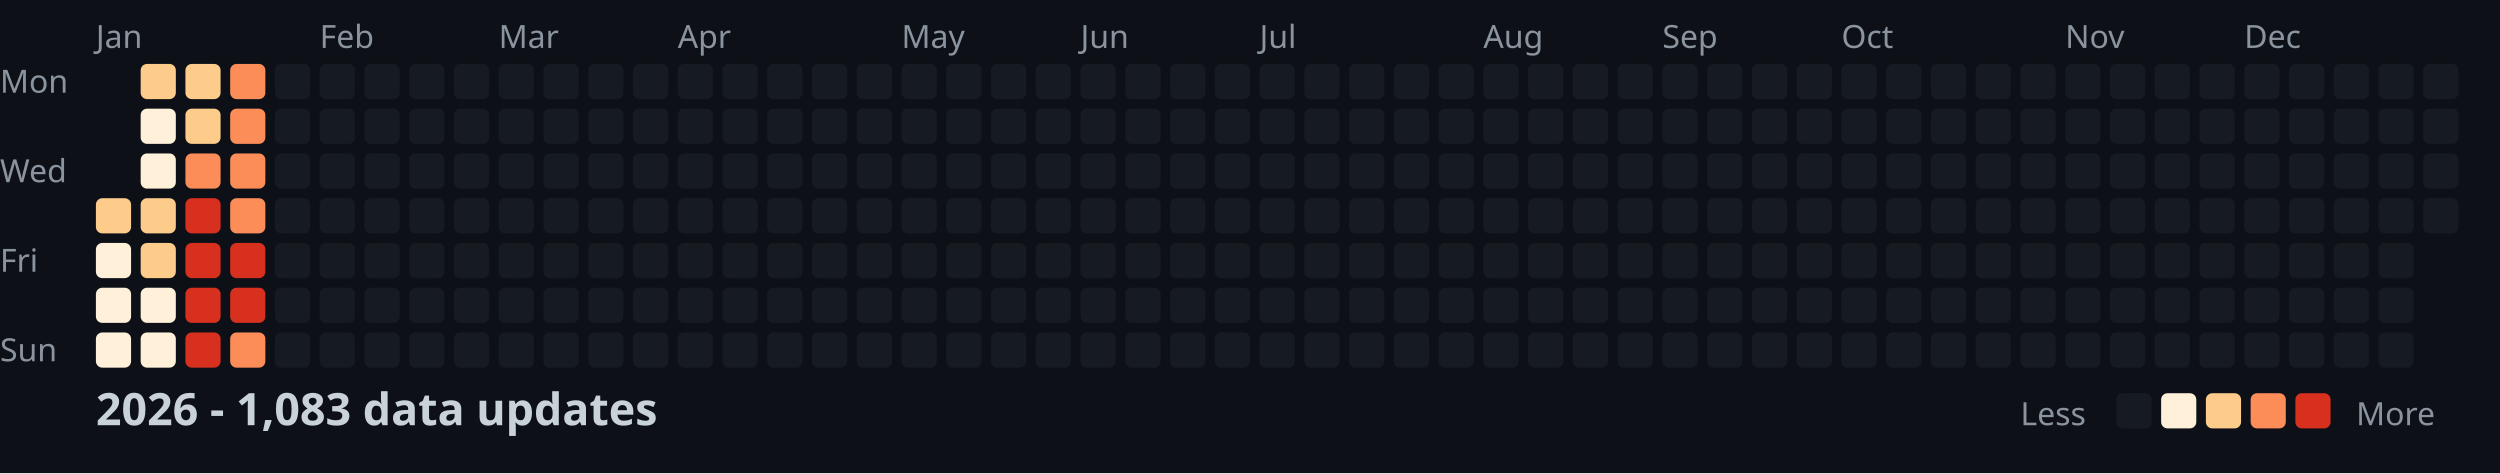
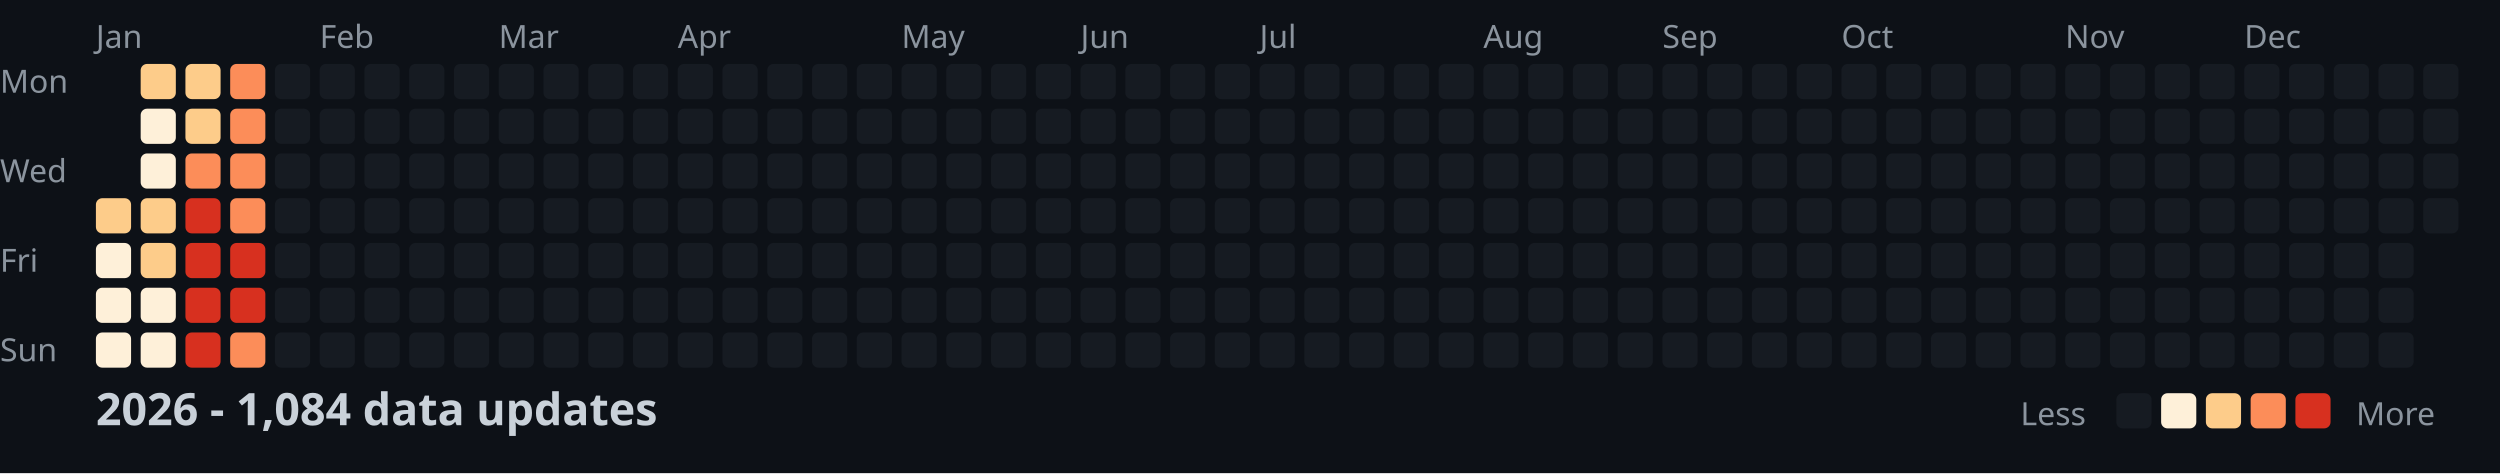
<svg xmlns="http://www.w3.org/2000/svg" width="782" height="148">
  <style>
    .month { font: 10px sans-serif; fill: #8b949e; }
    .day { font: 10px sans-serif; fill: #8b949e; }
    .title { font: bold 14px sans-serif; fill: #c9d1d9; }
    .legend { font: 10px sans-serif; fill: #8b949e; }
  </style>
  <rect width="100%" height="100%" fill="#0d1117" />
  <text x="0" y="29" class="day">Mon</text>
  <text x="0" y="57" class="day">Wed</text>
  <text x="0" y="85" class="day">Fri</text>
  <text x="0" y="113" class="day">Sun</text>
  <text x="30" y="15" class="month">Jan</text>
  <text x="100" y="15" class="month">Feb</text>
  <text x="156" y="15" class="month">Mar</text>
  <text x="212" y="15" class="month">Apr</text>
  <text x="282" y="15" class="month">May</text>
  <text x="338" y="15" class="month">Jun</text>
  <text x="394" y="15" class="month">Jul</text>
  <text x="464" y="15" class="month">Aug</text>
  <text x="520" y="15" class="month">Sep</text>
  <text x="576" y="15" class="month">Oct</text>
  <text x="646" y="15" class="month">Nov</text>
  <text x="702" y="15" class="month">Dec</text>
  <rect x="30" y="62" width="11" height="11" fill="#fdcc8a" rx="2" />
  <rect x="30" y="76" width="11" height="11" fill="#fef0d9" rx="2" />
  <rect x="30" y="90" width="11" height="11" fill="#fef0d9" rx="2" />
  <rect x="30" y="104" width="11" height="11" fill="#fef0d9" rx="2" />
  <rect x="44" y="20" width="11" height="11" fill="#fdcc8a" rx="2" />
  <rect x="44" y="34" width="11" height="11" fill="#fef0d9" rx="2" />
  <rect x="44" y="48" width="11" height="11" fill="#fef0d9" rx="2" />
  <rect x="44" y="62" width="11" height="11" fill="#fdcc8a" rx="2" />
  <rect x="44" y="76" width="11" height="11" fill="#fdcc8a" rx="2" />
  <rect x="44" y="90" width="11" height="11" fill="#fef0d9" rx="2" />
  <rect x="44" y="104" width="11" height="11" fill="#fef0d9" rx="2" />
  <rect x="58" y="20" width="11" height="11" fill="#fdcc8a" rx="2" />
  <rect x="58" y="34" width="11" height="11" fill="#fdcc8a" rx="2" />
  <rect x="58" y="48" width="11" height="11" fill="#fc8d59" rx="2" />
  <rect x="58" y="62" width="11" height="11" fill="#d7301f" rx="2" />
  <rect x="58" y="76" width="11" height="11" fill="#d7301f" rx="2" />
  <rect x="58" y="90" width="11" height="11" fill="#d7301f" rx="2" />
  <rect x="58" y="104" width="11" height="11" fill="#d7301f" rx="2" />
  <rect x="72" y="20" width="11" height="11" fill="#fc8d59" rx="2" />
  <rect x="72" y="34" width="11" height="11" fill="#fc8d59" rx="2" />
  <rect x="72" y="48" width="11" height="11" fill="#fc8d59" rx="2" />
  <rect x="72" y="62" width="11" height="11" fill="#fc8d59" rx="2" />
  <rect x="72" y="76" width="11" height="11" fill="#d7301f" rx="2" />
  <rect x="72" y="90" width="11" height="11" fill="#d7301f" rx="2" />
  <rect x="72" y="104" width="11" height="11" fill="#fc8d59" rx="2" />
  <rect x="86" y="20" width="11" height="11" fill="#161b22" rx="2" />
  <rect x="86" y="34" width="11" height="11" fill="#161b22" rx="2" />
  <rect x="86" y="48" width="11" height="11" fill="#161b22" rx="2" />
  <rect x="86" y="62" width="11" height="11" fill="#161b22" rx="2" />
  <rect x="86" y="76" width="11" height="11" fill="#161b22" rx="2" />
  <rect x="86" y="90" width="11" height="11" fill="#161b22" rx="2" />
  <rect x="86" y="104" width="11" height="11" fill="#161b22" rx="2" />
  <rect x="100" y="20" width="11" height="11" fill="#161b22" rx="2" />
  <rect x="100" y="34" width="11" height="11" fill="#161b22" rx="2" />
  <rect x="100" y="48" width="11" height="11" fill="#161b22" rx="2" />
  <rect x="100" y="62" width="11" height="11" fill="#161b22" rx="2" />
  <rect x="100" y="76" width="11" height="11" fill="#161b22" rx="2" />
  <rect x="100" y="90" width="11" height="11" fill="#161b22" rx="2" />
  <rect x="100" y="104" width="11" height="11" fill="#161b22" rx="2" />
  <rect x="114" y="20" width="11" height="11" fill="#161b22" rx="2" />
  <rect x="114" y="34" width="11" height="11" fill="#161b22" rx="2" />
  <rect x="114" y="48" width="11" height="11" fill="#161b22" rx="2" />
  <rect x="114" y="62" width="11" height="11" fill="#161b22" rx="2" />
  <rect x="114" y="76" width="11" height="11" fill="#161b22" rx="2" />
  <rect x="114" y="90" width="11" height="11" fill="#161b22" rx="2" />
  <rect x="114" y="104" width="11" height="11" fill="#161b22" rx="2" />
  <rect x="128" y="20" width="11" height="11" fill="#161b22" rx="2" />
  <rect x="128" y="34" width="11" height="11" fill="#161b22" rx="2" />
  <rect x="128" y="48" width="11" height="11" fill="#161b22" rx="2" />
  <rect x="128" y="62" width="11" height="11" fill="#161b22" rx="2" />
  <rect x="128" y="76" width="11" height="11" fill="#161b22" rx="2" />
  <rect x="128" y="90" width="11" height="11" fill="#161b22" rx="2" />
  <rect x="128" y="104" width="11" height="11" fill="#161b22" rx="2" />
  <rect x="142" y="20" width="11" height="11" fill="#161b22" rx="2" />
  <rect x="142" y="34" width="11" height="11" fill="#161b22" rx="2" />
  <rect x="142" y="48" width="11" height="11" fill="#161b22" rx="2" />
  <rect x="142" y="62" width="11" height="11" fill="#161b22" rx="2" />
  <rect x="142" y="76" width="11" height="11" fill="#161b22" rx="2" />
  <rect x="142" y="90" width="11" height="11" fill="#161b22" rx="2" />
  <rect x="142" y="104" width="11" height="11" fill="#161b22" rx="2" />
  <rect x="156" y="20" width="11" height="11" fill="#161b22" rx="2" />
  <rect x="156" y="34" width="11" height="11" fill="#161b22" rx="2" />
  <rect x="156" y="48" width="11" height="11" fill="#161b22" rx="2" />
  <rect x="156" y="62" width="11" height="11" fill="#161b22" rx="2" />
  <rect x="156" y="76" width="11" height="11" fill="#161b22" rx="2" />
  <rect x="156" y="90" width="11" height="11" fill="#161b22" rx="2" />
  <rect x="156" y="104" width="11" height="11" fill="#161b22" rx="2" />
  <rect x="170" y="20" width="11" height="11" fill="#161b22" rx="2" />
  <rect x="170" y="34" width="11" height="11" fill="#161b22" rx="2" />
  <rect x="170" y="48" width="11" height="11" fill="#161b22" rx="2" />
  <rect x="170" y="62" width="11" height="11" fill="#161b22" rx="2" />
  <rect x="170" y="76" width="11" height="11" fill="#161b22" rx="2" />
  <rect x="170" y="90" width="11" height="11" fill="#161b22" rx="2" />
  <rect x="170" y="104" width="11" height="11" fill="#161b22" rx="2" />
  <rect x="184" y="20" width="11" height="11" fill="#161b22" rx="2" />
  <rect x="184" y="34" width="11" height="11" fill="#161b22" rx="2" />
  <rect x="184" y="48" width="11" height="11" fill="#161b22" rx="2" />
  <rect x="184" y="62" width="11" height="11" fill="#161b22" rx="2" />
  <rect x="184" y="76" width="11" height="11" fill="#161b22" rx="2" />
  <rect x="184" y="90" width="11" height="11" fill="#161b22" rx="2" />
  <rect x="184" y="104" width="11" height="11" fill="#161b22" rx="2" />
  <rect x="198" y="20" width="11" height="11" fill="#161b22" rx="2" />
  <rect x="198" y="34" width="11" height="11" fill="#161b22" rx="2" />
  <rect x="198" y="48" width="11" height="11" fill="#161b22" rx="2" />
  <rect x="198" y="62" width="11" height="11" fill="#161b22" rx="2" />
  <rect x="198" y="76" width="11" height="11" fill="#161b22" rx="2" />
  <rect x="198" y="90" width="11" height="11" fill="#161b22" rx="2" />
  <rect x="198" y="104" width="11" height="11" fill="#161b22" rx="2" />
  <rect x="212" y="20" width="11" height="11" fill="#161b22" rx="2" />
  <rect x="212" y="34" width="11" height="11" fill="#161b22" rx="2" />
  <rect x="212" y="48" width="11" height="11" fill="#161b22" rx="2" />
  <rect x="212" y="62" width="11" height="11" fill="#161b22" rx="2" />
  <rect x="212" y="76" width="11" height="11" fill="#161b22" rx="2" />
  <rect x="212" y="90" width="11" height="11" fill="#161b22" rx="2" />
  <rect x="212" y="104" width="11" height="11" fill="#161b22" rx="2" />
  <rect x="226" y="20" width="11" height="11" fill="#161b22" rx="2" />
  <rect x="226" y="34" width="11" height="11" fill="#161b22" rx="2" />
  <rect x="226" y="48" width="11" height="11" fill="#161b22" rx="2" />
  <rect x="226" y="62" width="11" height="11" fill="#161b22" rx="2" />
  <rect x="226" y="76" width="11" height="11" fill="#161b22" rx="2" />
  <rect x="226" y="90" width="11" height="11" fill="#161b22" rx="2" />
  <rect x="226" y="104" width="11" height="11" fill="#161b22" rx="2" />
  <rect x="240" y="20" width="11" height="11" fill="#161b22" rx="2" />
  <rect x="240" y="34" width="11" height="11" fill="#161b22" rx="2" />
  <rect x="240" y="48" width="11" height="11" fill="#161b22" rx="2" />
  <rect x="240" y="62" width="11" height="11" fill="#161b22" rx="2" />
  <rect x="240" y="76" width="11" height="11" fill="#161b22" rx="2" />
  <rect x="240" y="90" width="11" height="11" fill="#161b22" rx="2" />
  <rect x="240" y="104" width="11" height="11" fill="#161b22" rx="2" />
  <rect x="254" y="20" width="11" height="11" fill="#161b22" rx="2" />
  <rect x="254" y="34" width="11" height="11" fill="#161b22" rx="2" />
  <rect x="254" y="48" width="11" height="11" fill="#161b22" rx="2" />
  <rect x="254" y="62" width="11" height="11" fill="#161b22" rx="2" />
  <rect x="254" y="76" width="11" height="11" fill="#161b22" rx="2" />
  <rect x="254" y="90" width="11" height="11" fill="#161b22" rx="2" />
  <rect x="254" y="104" width="11" height="11" fill="#161b22" rx="2" />
  <rect x="268" y="20" width="11" height="11" fill="#161b22" rx="2" />
  <rect x="268" y="34" width="11" height="11" fill="#161b22" rx="2" />
  <rect x="268" y="48" width="11" height="11" fill="#161b22" rx="2" />
  <rect x="268" y="62" width="11" height="11" fill="#161b22" rx="2" />
  <rect x="268" y="76" width="11" height="11" fill="#161b22" rx="2" />
  <rect x="268" y="90" width="11" height="11" fill="#161b22" rx="2" />
  <rect x="268" y="104" width="11" height="11" fill="#161b22" rx="2" />
  <rect x="282" y="20" width="11" height="11" fill="#161b22" rx="2" />
  <rect x="282" y="34" width="11" height="11" fill="#161b22" rx="2" />
  <rect x="282" y="48" width="11" height="11" fill="#161b22" rx="2" />
  <rect x="282" y="62" width="11" height="11" fill="#161b22" rx="2" />
  <rect x="282" y="76" width="11" height="11" fill="#161b22" rx="2" />
  <rect x="282" y="90" width="11" height="11" fill="#161b22" rx="2" />
  <rect x="282" y="104" width="11" height="11" fill="#161b22" rx="2" />
  <rect x="296" y="20" width="11" height="11" fill="#161b22" rx="2" />
  <rect x="296" y="34" width="11" height="11" fill="#161b22" rx="2" />
  <rect x="296" y="48" width="11" height="11" fill="#161b22" rx="2" />
  <rect x="296" y="62" width="11" height="11" fill="#161b22" rx="2" />
  <rect x="296" y="76" width="11" height="11" fill="#161b22" rx="2" />
  <rect x="296" y="90" width="11" height="11" fill="#161b22" rx="2" />
  <rect x="296" y="104" width="11" height="11" fill="#161b22" rx="2" />
  <rect x="310" y="20" width="11" height="11" fill="#161b22" rx="2" />
  <rect x="310" y="34" width="11" height="11" fill="#161b22" rx="2" />
  <rect x="310" y="48" width="11" height="11" fill="#161b22" rx="2" />
  <rect x="310" y="62" width="11" height="11" fill="#161b22" rx="2" />
  <rect x="310" y="76" width="11" height="11" fill="#161b22" rx="2" />
  <rect x="310" y="90" width="11" height="11" fill="#161b22" rx="2" />
  <rect x="310" y="104" width="11" height="11" fill="#161b22" rx="2" />
  <rect x="324" y="20" width="11" height="11" fill="#161b22" rx="2" />
  <rect x="324" y="34" width="11" height="11" fill="#161b22" rx="2" />
  <rect x="324" y="48" width="11" height="11" fill="#161b22" rx="2" />
  <rect x="324" y="62" width="11" height="11" fill="#161b22" rx="2" />
  <rect x="324" y="76" width="11" height="11" fill="#161b22" rx="2" />
  <rect x="324" y="90" width="11" height="11" fill="#161b22" rx="2" />
  <rect x="324" y="104" width="11" height="11" fill="#161b22" rx="2" />
  <rect x="338" y="20" width="11" height="11" fill="#161b22" rx="2" />
  <rect x="338" y="34" width="11" height="11" fill="#161b22" rx="2" />
  <rect x="338" y="48" width="11" height="11" fill="#161b22" rx="2" />
  <rect x="338" y="62" width="11" height="11" fill="#161b22" rx="2" />
  <rect x="338" y="76" width="11" height="11" fill="#161b22" rx="2" />
  <rect x="338" y="90" width="11" height="11" fill="#161b22" rx="2" />
  <rect x="338" y="104" width="11" height="11" fill="#161b22" rx="2" />
  <rect x="352" y="20" width="11" height="11" fill="#161b22" rx="2" />
  <rect x="352" y="34" width="11" height="11" fill="#161b22" rx="2" />
  <rect x="352" y="48" width="11" height="11" fill="#161b22" rx="2" />
  <rect x="352" y="62" width="11" height="11" fill="#161b22" rx="2" />
  <rect x="352" y="76" width="11" height="11" fill="#161b22" rx="2" />
  <rect x="352" y="90" width="11" height="11" fill="#161b22" rx="2" />
  <rect x="352" y="104" width="11" height="11" fill="#161b22" rx="2" />
  <rect x="366" y="20" width="11" height="11" fill="#161b22" rx="2" />
  <rect x="366" y="34" width="11" height="11" fill="#161b22" rx="2" />
  <rect x="366" y="48" width="11" height="11" fill="#161b22" rx="2" />
  <rect x="366" y="62" width="11" height="11" fill="#161b22" rx="2" />
  <rect x="366" y="76" width="11" height="11" fill="#161b22" rx="2" />
  <rect x="366" y="90" width="11" height="11" fill="#161b22" rx="2" />
  <rect x="366" y="104" width="11" height="11" fill="#161b22" rx="2" />
  <rect x="380" y="20" width="11" height="11" fill="#161b22" rx="2" />
  <rect x="380" y="34" width="11" height="11" fill="#161b22" rx="2" />
  <rect x="380" y="48" width="11" height="11" fill="#161b22" rx="2" />
  <rect x="380" y="62" width="11" height="11" fill="#161b22" rx="2" />
  <rect x="380" y="76" width="11" height="11" fill="#161b22" rx="2" />
  <rect x="380" y="90" width="11" height="11" fill="#161b22" rx="2" />
  <rect x="380" y="104" width="11" height="11" fill="#161b22" rx="2" />
  <rect x="394" y="20" width="11" height="11" fill="#161b22" rx="2" />
  <rect x="394" y="34" width="11" height="11" fill="#161b22" rx="2" />
  <rect x="394" y="48" width="11" height="11" fill="#161b22" rx="2" />
  <rect x="394" y="62" width="11" height="11" fill="#161b22" rx="2" />
  <rect x="394" y="76" width="11" height="11" fill="#161b22" rx="2" />
  <rect x="394" y="90" width="11" height="11" fill="#161b22" rx="2" />
  <rect x="394" y="104" width="11" height="11" fill="#161b22" rx="2" />
  <rect x="408" y="20" width="11" height="11" fill="#161b22" rx="2" />
  <rect x="408" y="34" width="11" height="11" fill="#161b22" rx="2" />
  <rect x="408" y="48" width="11" height="11" fill="#161b22" rx="2" />
  <rect x="408" y="62" width="11" height="11" fill="#161b22" rx="2" />
  <rect x="408" y="76" width="11" height="11" fill="#161b22" rx="2" />
  <rect x="408" y="90" width="11" height="11" fill="#161b22" rx="2" />
  <rect x="408" y="104" width="11" height="11" fill="#161b22" rx="2" />
  <rect x="422" y="20" width="11" height="11" fill="#161b22" rx="2" />
  <rect x="422" y="34" width="11" height="11" fill="#161b22" rx="2" />
  <rect x="422" y="48" width="11" height="11" fill="#161b22" rx="2" />
  <rect x="422" y="62" width="11" height="11" fill="#161b22" rx="2" />
  <rect x="422" y="76" width="11" height="11" fill="#161b22" rx="2" />
  <rect x="422" y="90" width="11" height="11" fill="#161b22" rx="2" />
  <rect x="422" y="104" width="11" height="11" fill="#161b22" rx="2" />
  <rect x="436" y="20" width="11" height="11" fill="#161b22" rx="2" />
  <rect x="436" y="34" width="11" height="11" fill="#161b22" rx="2" />
  <rect x="436" y="48" width="11" height="11" fill="#161b22" rx="2" />
  <rect x="436" y="62" width="11" height="11" fill="#161b22" rx="2" />
  <rect x="436" y="76" width="11" height="11" fill="#161b22" rx="2" />
  <rect x="436" y="90" width="11" height="11" fill="#161b22" rx="2" />
  <rect x="436" y="104" width="11" height="11" fill="#161b22" rx="2" />
  <rect x="450" y="20" width="11" height="11" fill="#161b22" rx="2" />
  <rect x="450" y="34" width="11" height="11" fill="#161b22" rx="2" />
  <rect x="450" y="48" width="11" height="11" fill="#161b22" rx="2" />
  <rect x="450" y="62" width="11" height="11" fill="#161b22" rx="2" />
  <rect x="450" y="76" width="11" height="11" fill="#161b22" rx="2" />
  <rect x="450" y="90" width="11" height="11" fill="#161b22" rx="2" />
  <rect x="450" y="104" width="11" height="11" fill="#161b22" rx="2" />
  <rect x="464" y="20" width="11" height="11" fill="#161b22" rx="2" />
  <rect x="464" y="34" width="11" height="11" fill="#161b22" rx="2" />
  <rect x="464" y="48" width="11" height="11" fill="#161b22" rx="2" />
  <rect x="464" y="62" width="11" height="11" fill="#161b22" rx="2" />
  <rect x="464" y="76" width="11" height="11" fill="#161b22" rx="2" />
  <rect x="464" y="90" width="11" height="11" fill="#161b22" rx="2" />
  <rect x="464" y="104" width="11" height="11" fill="#161b22" rx="2" />
  <rect x="478" y="20" width="11" height="11" fill="#161b22" rx="2" />
  <rect x="478" y="34" width="11" height="11" fill="#161b22" rx="2" />
  <rect x="478" y="48" width="11" height="11" fill="#161b22" rx="2" />
  <rect x="478" y="62" width="11" height="11" fill="#161b22" rx="2" />
  <rect x="478" y="76" width="11" height="11" fill="#161b22" rx="2" />
  <rect x="478" y="90" width="11" height="11" fill="#161b22" rx="2" />
  <rect x="478" y="104" width="11" height="11" fill="#161b22" rx="2" />
  <rect x="492" y="20" width="11" height="11" fill="#161b22" rx="2" />
  <rect x="492" y="34" width="11" height="11" fill="#161b22" rx="2" />
  <rect x="492" y="48" width="11" height="11" fill="#161b22" rx="2" />
  <rect x="492" y="62" width="11" height="11" fill="#161b22" rx="2" />
  <rect x="492" y="76" width="11" height="11" fill="#161b22" rx="2" />
  <rect x="492" y="90" width="11" height="11" fill="#161b22" rx="2" />
  <rect x="492" y="104" width="11" height="11" fill="#161b22" rx="2" />
  <rect x="506" y="20" width="11" height="11" fill="#161b22" rx="2" />
  <rect x="506" y="34" width="11" height="11" fill="#161b22" rx="2" />
  <rect x="506" y="48" width="11" height="11" fill="#161b22" rx="2" />
  <rect x="506" y="62" width="11" height="11" fill="#161b22" rx="2" />
  <rect x="506" y="76" width="11" height="11" fill="#161b22" rx="2" />
  <rect x="506" y="90" width="11" height="11" fill="#161b22" rx="2" />
  <rect x="506" y="104" width="11" height="11" fill="#161b22" rx="2" />
  <rect x="520" y="20" width="11" height="11" fill="#161b22" rx="2" />
  <rect x="520" y="34" width="11" height="11" fill="#161b22" rx="2" />
  <rect x="520" y="48" width="11" height="11" fill="#161b22" rx="2" />
  <rect x="520" y="62" width="11" height="11" fill="#161b22" rx="2" />
  <rect x="520" y="76" width="11" height="11" fill="#161b22" rx="2" />
  <rect x="520" y="90" width="11" height="11" fill="#161b22" rx="2" />
  <rect x="520" y="104" width="11" height="11" fill="#161b22" rx="2" />
  <rect x="534" y="20" width="11" height="11" fill="#161b22" rx="2" />
  <rect x="534" y="34" width="11" height="11" fill="#161b22" rx="2" />
  <rect x="534" y="48" width="11" height="11" fill="#161b22" rx="2" />
  <rect x="534" y="62" width="11" height="11" fill="#161b22" rx="2" />
  <rect x="534" y="76" width="11" height="11" fill="#161b22" rx="2" />
  <rect x="534" y="90" width="11" height="11" fill="#161b22" rx="2" />
  <rect x="534" y="104" width="11" height="11" fill="#161b22" rx="2" />
  <rect x="548" y="20" width="11" height="11" fill="#161b22" rx="2" />
  <rect x="548" y="34" width="11" height="11" fill="#161b22" rx="2" />
  <rect x="548" y="48" width="11" height="11" fill="#161b22" rx="2" />
  <rect x="548" y="62" width="11" height="11" fill="#161b22" rx="2" />
  <rect x="548" y="76" width="11" height="11" fill="#161b22" rx="2" />
  <rect x="548" y="90" width="11" height="11" fill="#161b22" rx="2" />
  <rect x="548" y="104" width="11" height="11" fill="#161b22" rx="2" />
  <rect x="562" y="20" width="11" height="11" fill="#161b22" rx="2" />
  <rect x="562" y="34" width="11" height="11" fill="#161b22" rx="2" />
  <rect x="562" y="48" width="11" height="11" fill="#161b22" rx="2" />
  <rect x="562" y="62" width="11" height="11" fill="#161b22" rx="2" />
  <rect x="562" y="76" width="11" height="11" fill="#161b22" rx="2" />
  <rect x="562" y="90" width="11" height="11" fill="#161b22" rx="2" />
  <rect x="562" y="104" width="11" height="11" fill="#161b22" rx="2" />
  <rect x="576" y="20" width="11" height="11" fill="#161b22" rx="2" />
  <rect x="576" y="34" width="11" height="11" fill="#161b22" rx="2" />
  <rect x="576" y="48" width="11" height="11" fill="#161b22" rx="2" />
  <rect x="576" y="62" width="11" height="11" fill="#161b22" rx="2" />
  <rect x="576" y="76" width="11" height="11" fill="#161b22" rx="2" />
  <rect x="576" y="90" width="11" height="11" fill="#161b22" rx="2" />
  <rect x="576" y="104" width="11" height="11" fill="#161b22" rx="2" />
  <rect x="590" y="20" width="11" height="11" fill="#161b22" rx="2" />
  <rect x="590" y="34" width="11" height="11" fill="#161b22" rx="2" />
  <rect x="590" y="48" width="11" height="11" fill="#161b22" rx="2" />
  <rect x="590" y="62" width="11" height="11" fill="#161b22" rx="2" />
  <rect x="590" y="76" width="11" height="11" fill="#161b22" rx="2" />
  <rect x="590" y="90" width="11" height="11" fill="#161b22" rx="2" />
  <rect x="590" y="104" width="11" height="11" fill="#161b22" rx="2" />
  <rect x="604" y="20" width="11" height="11" fill="#161b22" rx="2" />
  <rect x="604" y="34" width="11" height="11" fill="#161b22" rx="2" />
  <rect x="604" y="48" width="11" height="11" fill="#161b22" rx="2" />
  <rect x="604" y="62" width="11" height="11" fill="#161b22" rx="2" />
  <rect x="604" y="76" width="11" height="11" fill="#161b22" rx="2" />
  <rect x="604" y="90" width="11" height="11" fill="#161b22" rx="2" />
  <rect x="604" y="104" width="11" height="11" fill="#161b22" rx="2" />
  <rect x="618" y="20" width="11" height="11" fill="#161b22" rx="2" />
  <rect x="618" y="34" width="11" height="11" fill="#161b22" rx="2" />
  <rect x="618" y="48" width="11" height="11" fill="#161b22" rx="2" />
  <rect x="618" y="62" width="11" height="11" fill="#161b22" rx="2" />
  <rect x="618" y="76" width="11" height="11" fill="#161b22" rx="2" />
  <rect x="618" y="90" width="11" height="11" fill="#161b22" rx="2" />
  <rect x="618" y="104" width="11" height="11" fill="#161b22" rx="2" />
  <rect x="632" y="20" width="11" height="11" fill="#161b22" rx="2" />
  <rect x="632" y="34" width="11" height="11" fill="#161b22" rx="2" />
  <rect x="632" y="48" width="11" height="11" fill="#161b22" rx="2" />
  <rect x="632" y="62" width="11" height="11" fill="#161b22" rx="2" />
  <rect x="632" y="76" width="11" height="11" fill="#161b22" rx="2" />
  <rect x="632" y="90" width="11" height="11" fill="#161b22" rx="2" />
  <rect x="632" y="104" width="11" height="11" fill="#161b22" rx="2" />
  <rect x="646" y="20" width="11" height="11" fill="#161b22" rx="2" />
  <rect x="646" y="34" width="11" height="11" fill="#161b22" rx="2" />
  <rect x="646" y="48" width="11" height="11" fill="#161b22" rx="2" />
  <rect x="646" y="62" width="11" height="11" fill="#161b22" rx="2" />
  <rect x="646" y="76" width="11" height="11" fill="#161b22" rx="2" />
  <rect x="646" y="90" width="11" height="11" fill="#161b22" rx="2" />
  <rect x="646" y="104" width="11" height="11" fill="#161b22" rx="2" />
  <rect x="660" y="20" width="11" height="11" fill="#161b22" rx="2" />
  <rect x="660" y="34" width="11" height="11" fill="#161b22" rx="2" />
  <rect x="660" y="48" width="11" height="11" fill="#161b22" rx="2" />
  <rect x="660" y="62" width="11" height="11" fill="#161b22" rx="2" />
  <rect x="660" y="76" width="11" height="11" fill="#161b22" rx="2" />
  <rect x="660" y="90" width="11" height="11" fill="#161b22" rx="2" />
  <rect x="660" y="104" width="11" height="11" fill="#161b22" rx="2" />
  <rect x="674" y="20" width="11" height="11" fill="#161b22" rx="2" />
  <rect x="674" y="34" width="11" height="11" fill="#161b22" rx="2" />
  <rect x="674" y="48" width="11" height="11" fill="#161b22" rx="2" />
  <rect x="674" y="62" width="11" height="11" fill="#161b22" rx="2" />
  <rect x="674" y="76" width="11" height="11" fill="#161b22" rx="2" />
  <rect x="674" y="90" width="11" height="11" fill="#161b22" rx="2" />
  <rect x="674" y="104" width="11" height="11" fill="#161b22" rx="2" />
  <rect x="688" y="20" width="11" height="11" fill="#161b22" rx="2" />
  <rect x="688" y="34" width="11" height="11" fill="#161b22" rx="2" />
  <rect x="688" y="48" width="11" height="11" fill="#161b22" rx="2" />
  <rect x="688" y="62" width="11" height="11" fill="#161b22" rx="2" />
  <rect x="688" y="76" width="11" height="11" fill="#161b22" rx="2" />
  <rect x="688" y="90" width="11" height="11" fill="#161b22" rx="2" />
  <rect x="688" y="104" width="11" height="11" fill="#161b22" rx="2" />
  <rect x="702" y="20" width="11" height="11" fill="#161b22" rx="2" />
  <rect x="702" y="34" width="11" height="11" fill="#161b22" rx="2" />
  <rect x="702" y="48" width="11" height="11" fill="#161b22" rx="2" />
  <rect x="702" y="62" width="11" height="11" fill="#161b22" rx="2" />
  <rect x="702" y="76" width="11" height="11" fill="#161b22" rx="2" />
  <rect x="702" y="90" width="11" height="11" fill="#161b22" rx="2" />
  <rect x="702" y="104" width="11" height="11" fill="#161b22" rx="2" />
  <rect x="716" y="20" width="11" height="11" fill="#161b22" rx="2" />
  <rect x="716" y="34" width="11" height="11" fill="#161b22" rx="2" />
  <rect x="716" y="48" width="11" height="11" fill="#161b22" rx="2" />
  <rect x="716" y="62" width="11" height="11" fill="#161b22" rx="2" />
  <rect x="716" y="76" width="11" height="11" fill="#161b22" rx="2" />
  <rect x="716" y="90" width="11" height="11" fill="#161b22" rx="2" />
  <rect x="716" y="104" width="11" height="11" fill="#161b22" rx="2" />
  <rect x="730" y="20" width="11" height="11" fill="#161b22" rx="2" />
  <rect x="730" y="34" width="11" height="11" fill="#161b22" rx="2" />
  <rect x="730" y="48" width="11" height="11" fill="#161b22" rx="2" />
  <rect x="730" y="62" width="11" height="11" fill="#161b22" rx="2" />
  <rect x="730" y="76" width="11" height="11" fill="#161b22" rx="2" />
  <rect x="730" y="90" width="11" height="11" fill="#161b22" rx="2" />
  <rect x="730" y="104" width="11" height="11" fill="#161b22" rx="2" />
  <rect x="744" y="20" width="11" height="11" fill="#161b22" rx="2" />
  <rect x="744" y="34" width="11" height="11" fill="#161b22" rx="2" />
  <rect x="744" y="48" width="11" height="11" fill="#161b22" rx="2" />
  <rect x="744" y="62" width="11" height="11" fill="#161b22" rx="2" />
  <rect x="744" y="76" width="11" height="11" fill="#161b22" rx="2" />
  <rect x="744" y="90" width="11" height="11" fill="#161b22" rx="2" />
  <rect x="744" y="104" width="11" height="11" fill="#161b22" rx="2" />
  <rect x="758" y="20" width="11" height="11" fill="#161b22" rx="2" />
  <rect x="758" y="34" width="11" height="11" fill="#161b22" rx="2" />
  <rect x="758" y="48" width="11" height="11" fill="#161b22" rx="2" />
  <rect x="758" y="62" width="11" height="11" fill="#161b22" rx="2" />
-   <text x="30" y="133" class="title">2026 - 1,083 data updates</text>
+   <text x="30" y="133" class="title">2026 - 1,084 data updates</text>
  <text x="632" y="133" class="legend">Less</text>
  <rect x="662" y="123" width="11" height="11" fill="#161b22" rx="2" />
  <rect x="676" y="123" width="11" height="11" fill="#fef0d9" rx="2" />
  <rect x="690" y="123" width="11" height="11" fill="#fdcc8a" rx="2" />
  <rect x="704" y="123" width="11" height="11" fill="#fc8d59" rx="2" />
  <rect x="718" y="123" width="11" height="11" fill="#d7301f" rx="2" />
  <text x="737" y="133" class="legend">More</text>
</svg>
